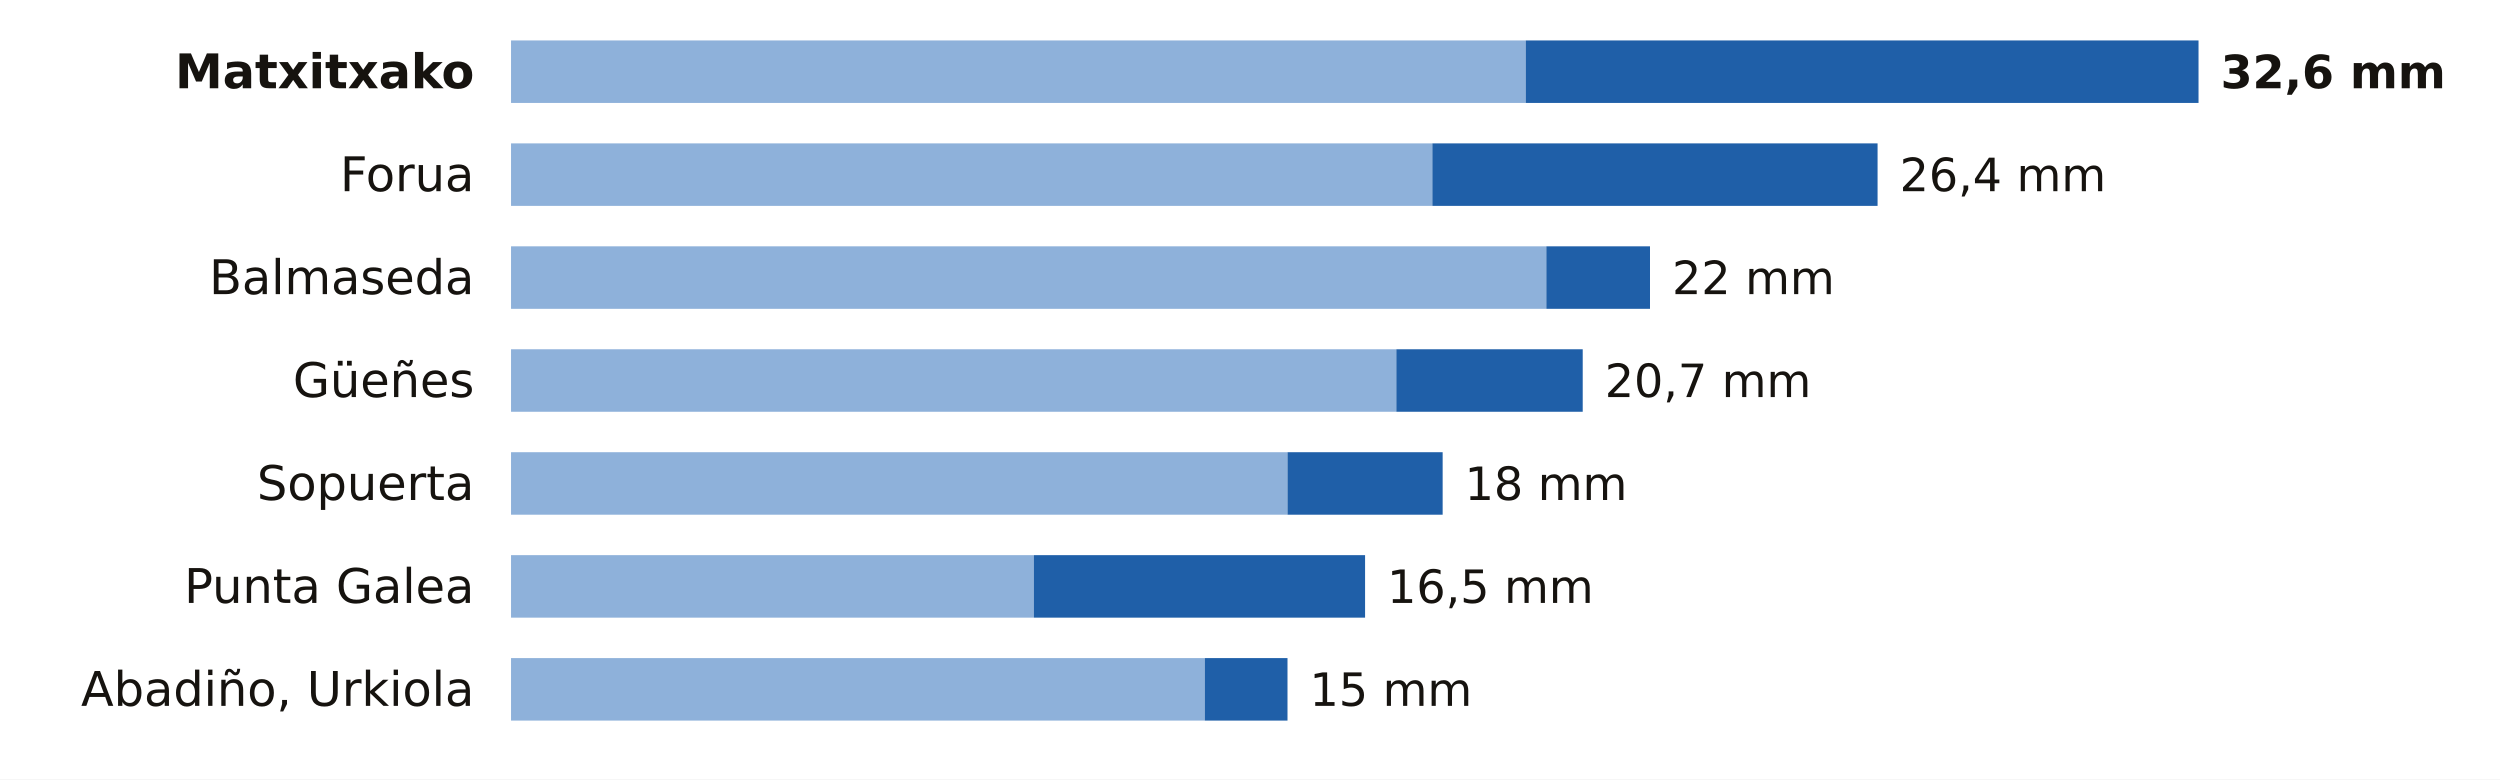
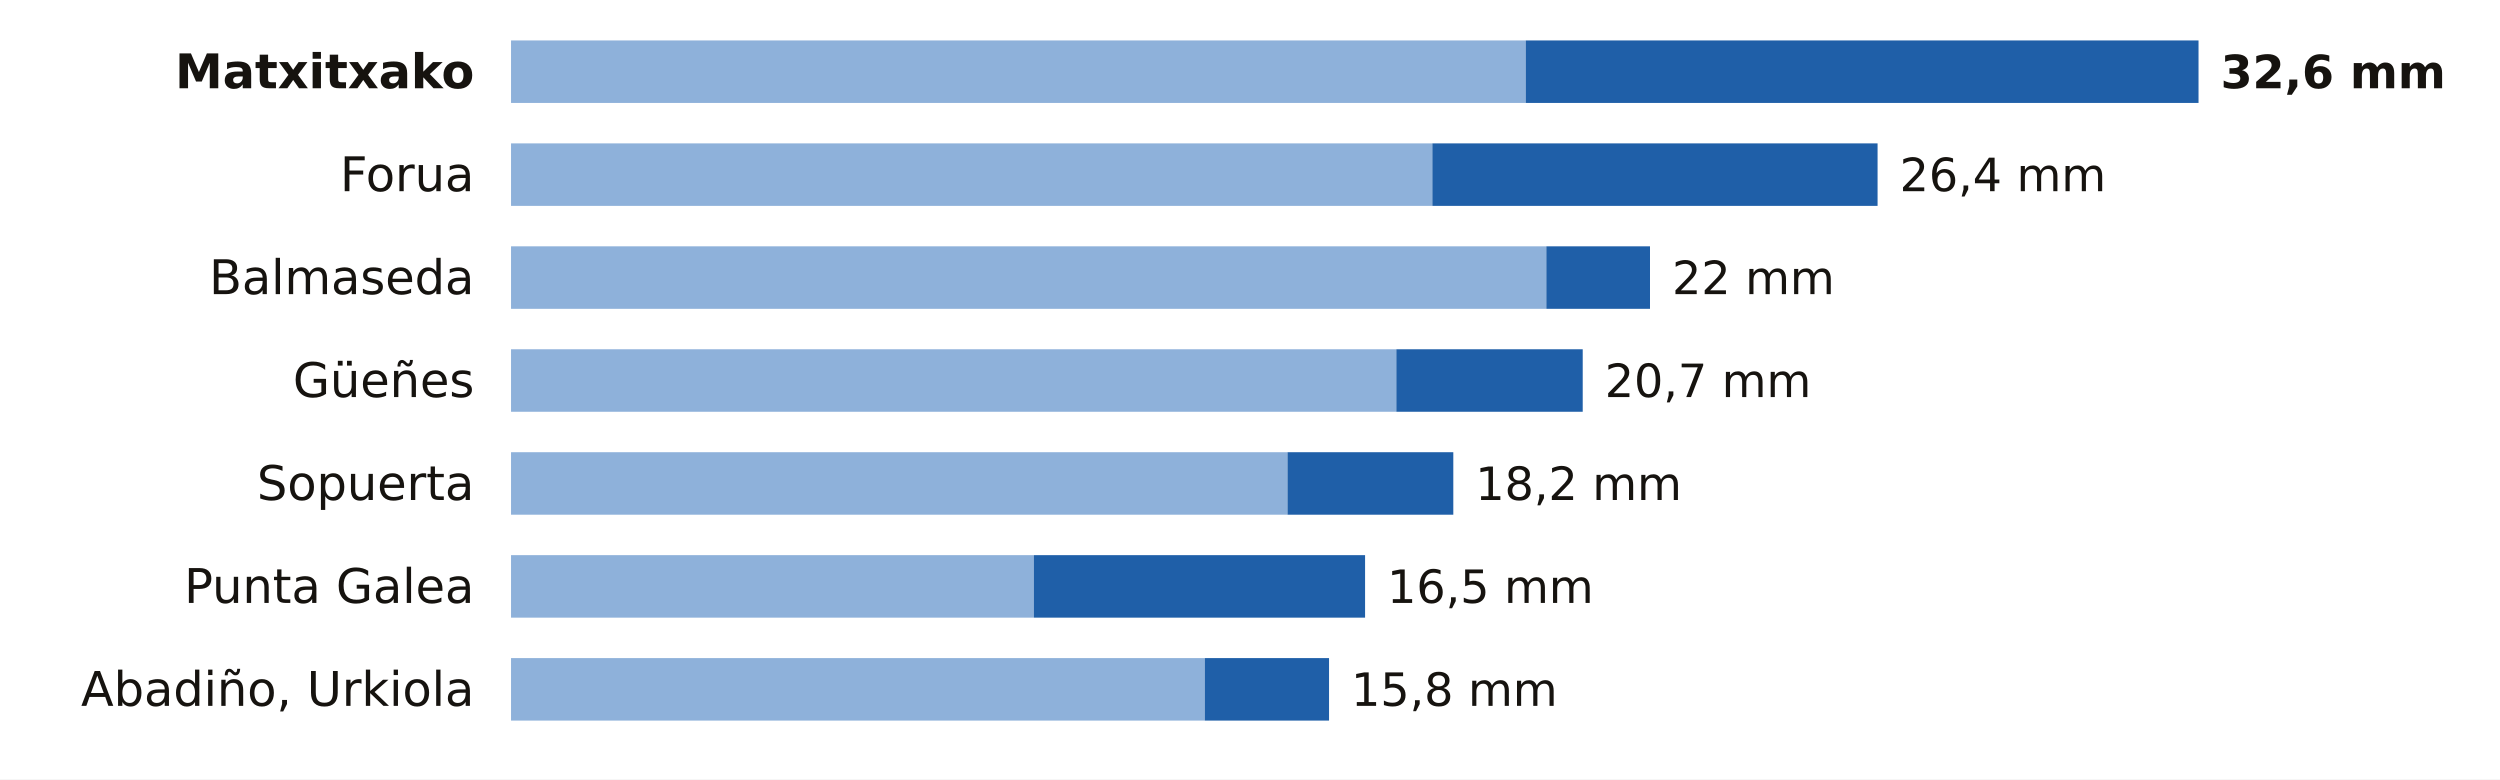
<svg xmlns="http://www.w3.org/2000/svg" viewBox="0 0 680 212" width="680" height="212" role="img" aria-label="La lluvia de los últimos 7 días en las estaciones de AEMET de Bizkaia">
  <rect width="680" height="212" fill="#FFFFFF" />
  <text x="129.0" y="24.0" font-size="13" fill="#16130F" text-anchor="end" font-weight="600" font-family="Public Sans, DejaVu Sans, Arial, sans-serif">Matxitxako</text>
  <rect x="139" y="11" width="276.0" height="17" fill="#8EB1DA" />
  <rect x="415.0" y="11" width="183.0" height="17" fill="#1F5FA8" />
  <text x="604.0" y="24.0" font-size="12.5" fill="#16130F" text-anchor="start" font-weight="700" font-family="Public Sans, DejaVu Sans, Arial, sans-serif">32,6 mm</text>
  <text x="129.0" y="52.0" font-size="13" fill="#16130F" text-anchor="end" font-weight="400" font-family="Public Sans, DejaVu Sans, Arial, sans-serif">Forua</text>
  <rect x="139" y="39" width="250.6" height="17" fill="#8EB1DA" />
  <rect x="389.6" y="39" width="121.1" height="17" fill="#1F5FA8" />
  <text x="516.7" y="52.0" font-size="12.5" fill="#16130F" text-anchor="start" font-weight="500" font-family="Public Sans, DejaVu Sans, Arial, sans-serif">26,4 mm</text>
  <text x="129.0" y="80.0" font-size="13" fill="#16130F" text-anchor="end" font-weight="400" font-family="Public Sans, DejaVu Sans, Arial, sans-serif">Balmaseda</text>
  <rect x="139" y="67" width="281.6" height="17" fill="#8EB1DA" />
  <rect x="420.6" y="67" width="28.2" height="17" fill="#1F5FA8" />
  <text x="454.8" y="80.0" font-size="12.5" fill="#16130F" text-anchor="start" font-weight="500" font-family="Public Sans, DejaVu Sans, Arial, sans-serif">22 mm</text>
  <text x="129.0" y="108.0" font-size="13" fill="#16130F" text-anchor="end" font-weight="400" font-family="Public Sans, DejaVu Sans, Arial, sans-serif">Güeñes</text>
  <rect x="139" y="95" width="240.8" height="17" fill="#8EB1DA" />
  <rect x="379.8" y="95" width="50.7" height="17" fill="#1F5FA8" />
  <text x="436.5" y="108.0" font-size="12.5" fill="#16130F" text-anchor="start" font-weight="500" font-family="Public Sans, DejaVu Sans, Arial, sans-serif">20,7 mm</text>
  <text x="129.0" y="136.0" font-size="13" fill="#16130F" text-anchor="end" font-weight="400" font-family="Public Sans, DejaVu Sans, Arial, sans-serif">Sopuerta</text>
  <rect x="139" y="123" width="211.2" height="17" fill="#8EB1DA" />
-   <rect x="350.2" y="123" width="42.2" height="17" fill="#1F5FA8" />
-   <text x="398.4" y="136.0" font-size="12.5" fill="#16130F" text-anchor="start" font-weight="500" font-family="Public Sans, DejaVu Sans, Arial, sans-serif">18 mm</text>
+   <rect x="350.2" y="123" width="45.1" height="17" fill="#1F5FA8" />
+   <text x="401.3" y="136.0" font-size="12.5" fill="#16130F" text-anchor="start" font-weight="500" font-family="Public Sans, DejaVu Sans, Arial, sans-serif">18,2 mm</text>
  <text x="129.0" y="164.0" font-size="13" fill="#16130F" text-anchor="end" font-weight="400" font-family="Public Sans, DejaVu Sans, Arial, sans-serif">Punta Galea</text>
  <rect x="139" y="151" width="142.2" height="17" fill="#8EB1DA" />
  <rect x="281.2" y="151" width="90.1" height="17" fill="#1F5FA8" />
  <text x="377.3" y="164.0" font-size="12.5" fill="#16130F" text-anchor="start" font-weight="500" font-family="Public Sans, DejaVu Sans, Arial, sans-serif">16,5 mm</text>
  <text x="129.0" y="192.0" font-size="13" fill="#16130F" text-anchor="end" font-weight="400" font-family="Public Sans, DejaVu Sans, Arial, sans-serif">Abadiño, Urkiola</text>
  <rect x="139" y="179" width="188.7" height="17" fill="#8EB1DA" />
-   <rect x="327.7" y="179" width="22.5" height="17" fill="#1F5FA8" />
-   <text x="356.2" y="192.0" font-size="12.5" fill="#16130F" text-anchor="start" font-weight="500" font-family="Public Sans, DejaVu Sans, Arial, sans-serif">15 mm</text>
+   <rect x="327.7" y="179" width="33.8" height="17" fill="#1F5FA8" />
+   <text x="367.5" y="192.0" font-size="12.5" fill="#16130F" text-anchor="start" font-weight="500" font-family="Public Sans, DejaVu Sans, Arial, sans-serif">15,8 mm</text>
</svg>
